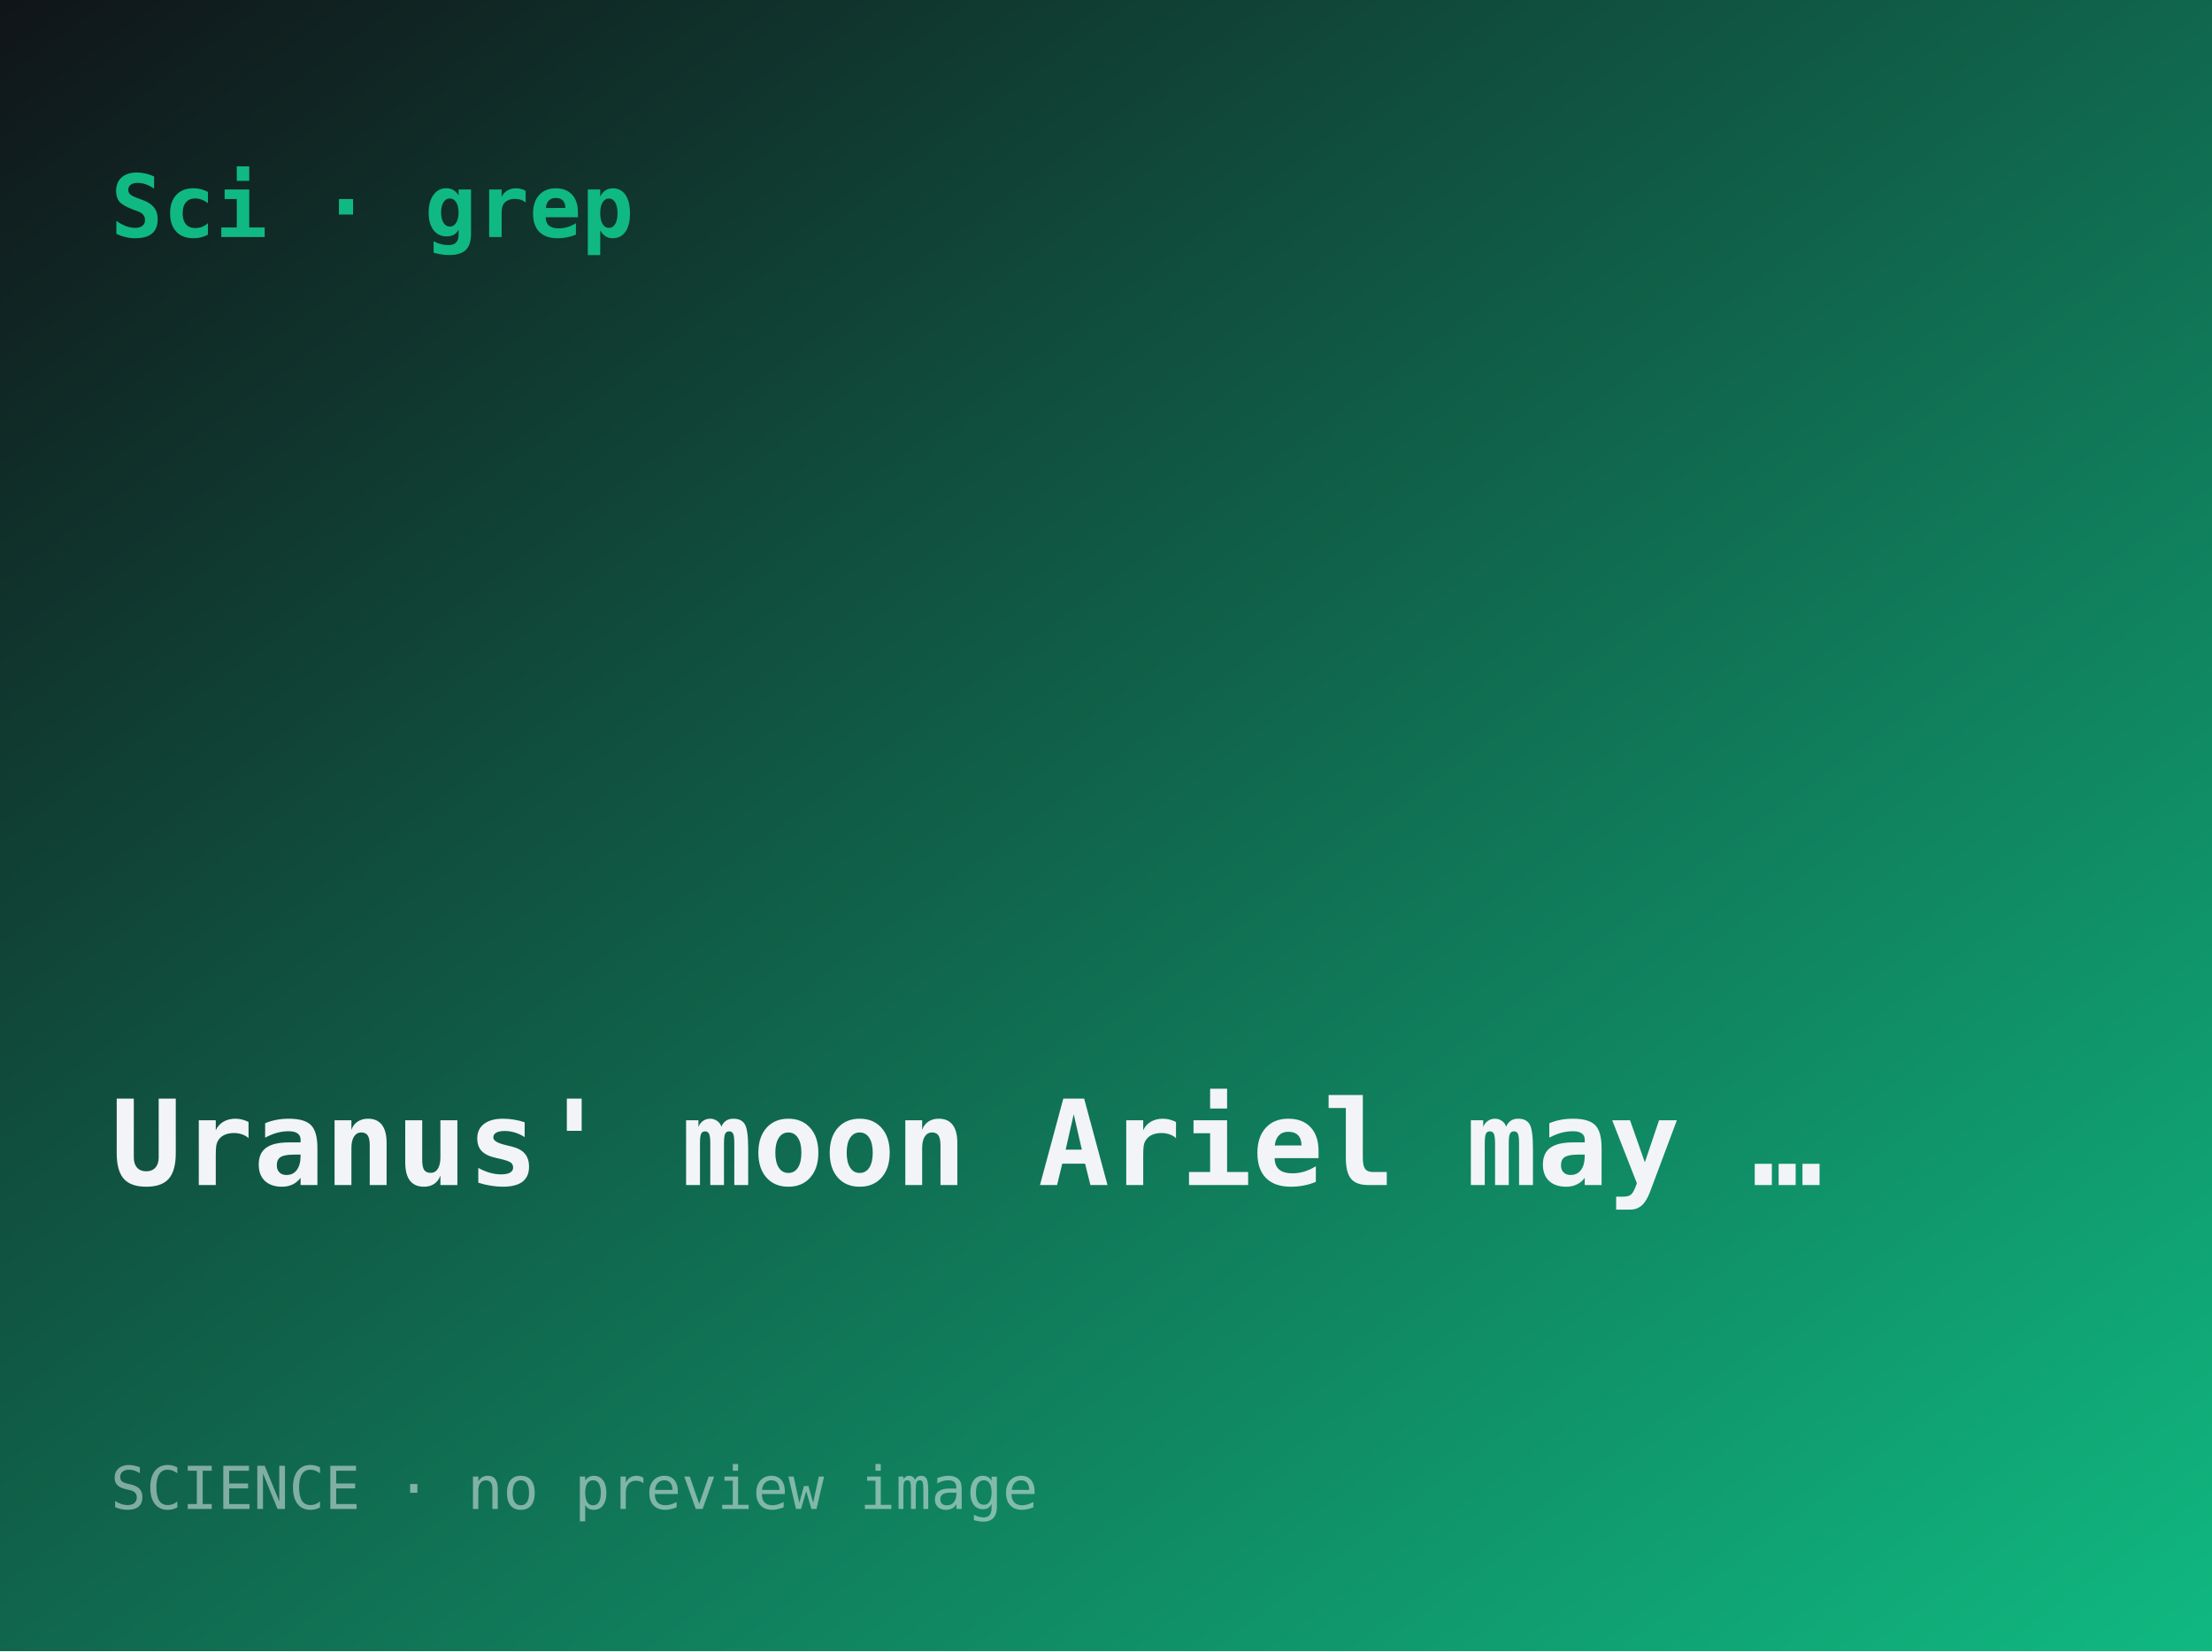
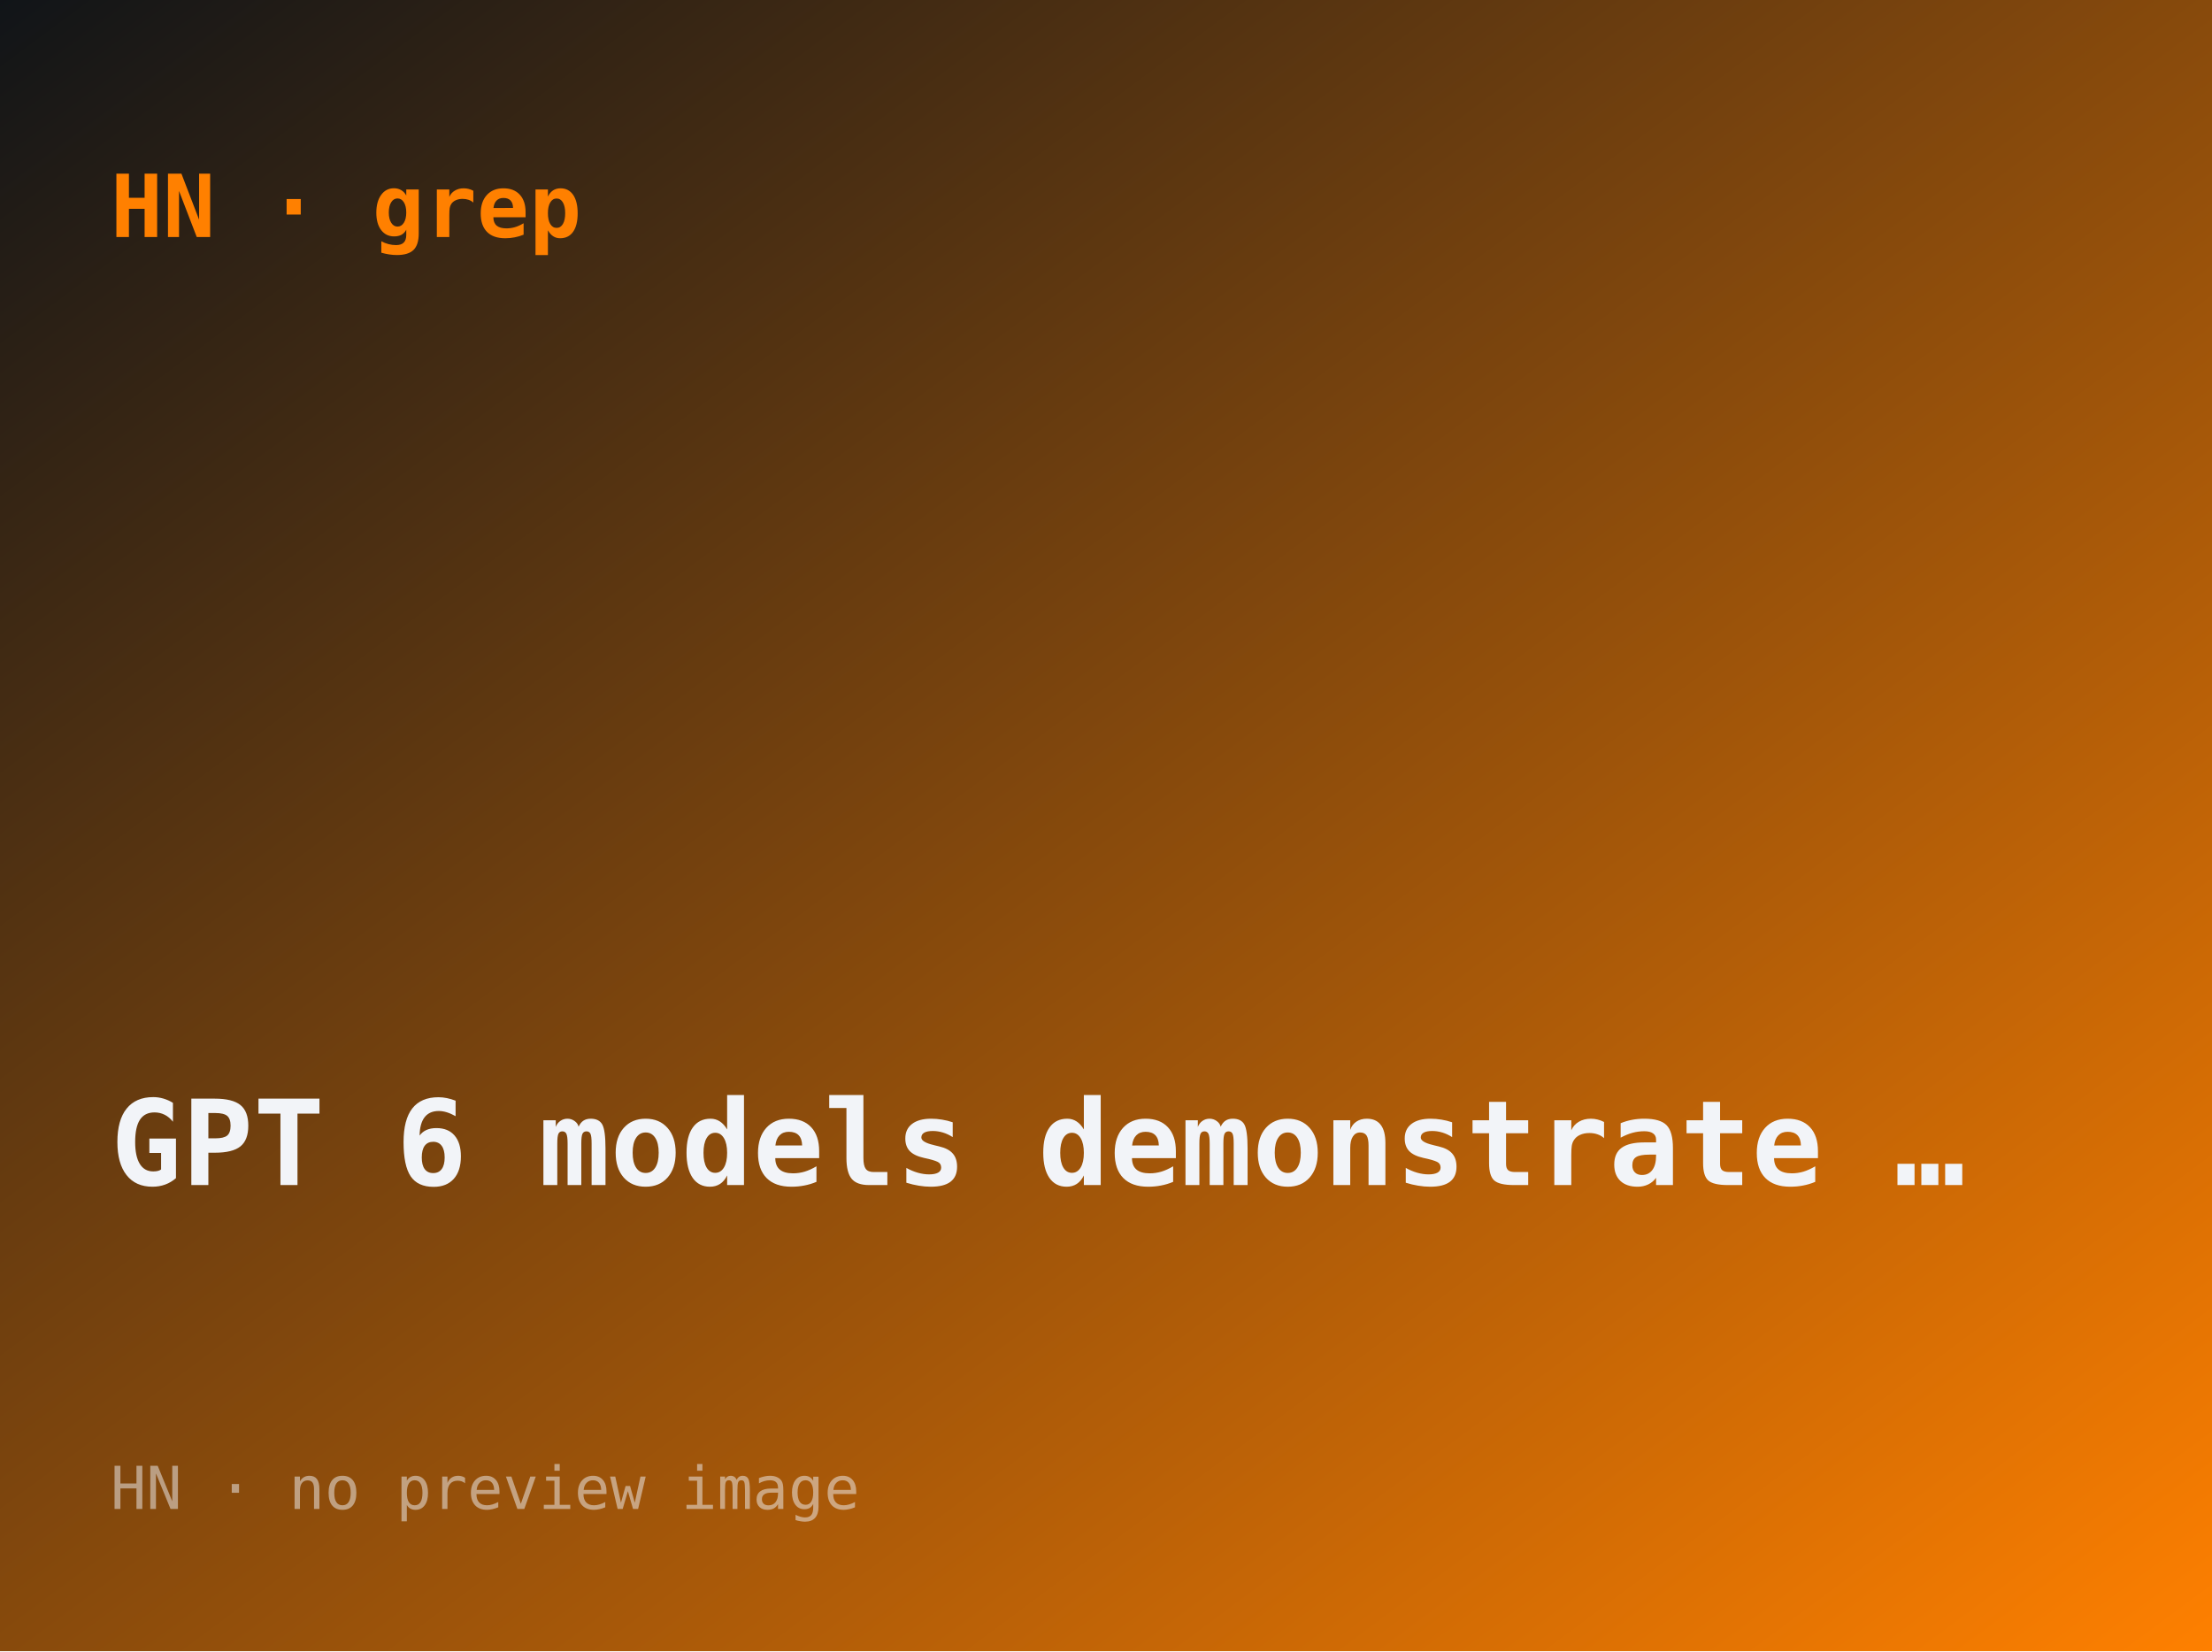
- <svg xmlns="http://www.w3.org/2000/svg" width="560" height="418" viewBox="0 0 560 418" role="img" aria-label="Uranus' moon Ariel may have hidden a 100-mile-deep ocean">
+ <svg xmlns="http://www.w3.org/2000/svg" width="560" height="418" viewBox="0 0 560 418" role="img" aria-label="GPT-6 models demonstrate intrinsic protein-design capabilities">
  <defs>
    <linearGradient id="g" x1="0" y1="0" x2="1" y2="1">
      <stop offset="0" stop-color="#101418" />
-       <stop offset="1" stop-color="#10b981" />
+       <stop offset="1" stop-color="#ff8000" />
    </linearGradient>
  </defs>
  <rect width="560" height="418" fill="url(#g)" />
-   <text x="28" y="60" font-family="ui-monospace,monospace" font-size="22" fill="#10b981" font-weight="700">Sci · grep</text>
-   <text x="28" y="300" font-family="ui-monospace,monospace" font-size="30" fill="#f2f4f8" font-weight="600">Uranus' moon Ariel may …</text>
-   <text x="28" y="382" font-family="ui-monospace,monospace" font-size="15" fill="rgba(242,244,248,.5)">SCIENCE · no preview image</text>
+   <text x="28" y="60" font-family="ui-monospace,monospace" font-size="22" fill="#ff8000" font-weight="700">HN · grep</text>
+   <text x="28" y="300" font-family="ui-monospace,monospace" font-size="30" fill="#f2f4f8" font-weight="600">GPT 6 models demonstrate …</text>
+   <text x="28" y="382" font-family="ui-monospace,monospace" font-size="15" fill="rgba(242,244,248,.5)">HN · no preview image</text>
</svg>
